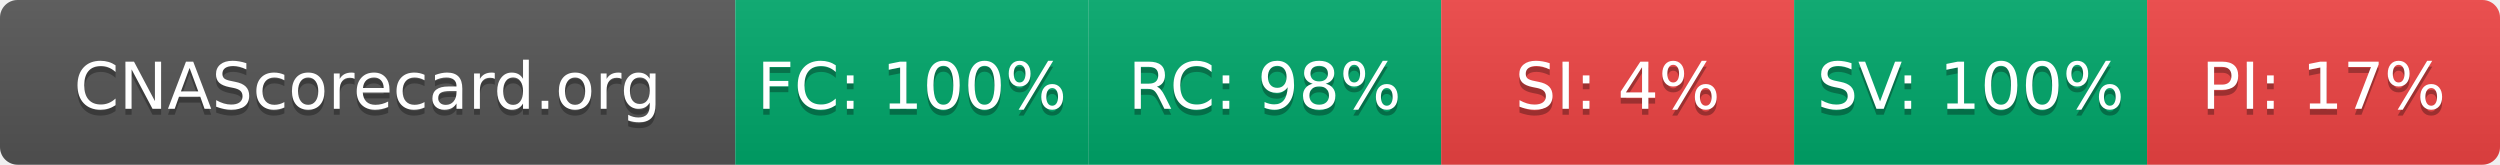
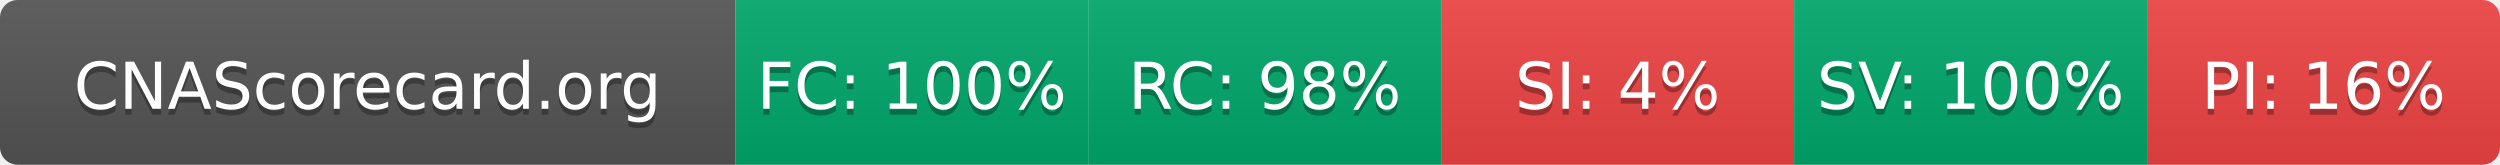
- <svg xmlns="http://www.w3.org/2000/svg" width="425" height="28" role="img" aria-label="CNAScorecard.org: FC:100% RC:98% SI:4% SV:100% PI:17%">
+ <svg xmlns="http://www.w3.org/2000/svg" width="425" height="28" role="img" aria-label="CNAScorecard.org: FC:100% RC:98% SI:4% SV:100% PI:16%">
  <linearGradient id="s" x2="0" y2="100%">
    <stop offset="0" stop-color="#bbb" stop-opacity=".1" />
    <stop offset="1" stop-opacity=".1" />
  </linearGradient>
  <clipPath id="r">
    <rect width="425" height="28" rx="3" fill="#fff" />
  </clipPath>
  <g clip-path="url(#r)">
    <rect width="125" height="28" fill="#555" />
    <rect x="125" width="60" height="28" fill="#00A86B" />
    <rect x="185" width="60" height="28" fill="#00A86B" />
    <rect x="245" width="60" height="28" fill="#EF4444" />
    <rect x="305" width="60" height="28" fill="#00A86B" />
    <rect x="365" width="60" height="28" fill="#EF4444" />
    <rect width="425" height="28" fill="url(#s)" />
  </g>
  <g fill="#fff" text-anchor="middle" font-family="Verdana,Geneva,DejaVu Sans,sans-serif" text-rendering="geometricPrecision" font-size="110">
    <text aria-hidden="true" x="625" y="195" fill="#010101" fill-opacity=".3" transform="scale(.1)" textLength="1050">CNAScorecard.org</text>
    <text x="625" y="185" transform="scale(.1)" fill="#fff" textLength="1050">CNAScorecard.org</text>
    <text aria-hidden="true" x="1550" y="195" fill="#010101" fill-opacity=".3" transform="scale(.1)" textLength="440">FC: 100%</text>
    <text x="1550" y="185" transform="scale(.1)" fill="#fff" textLength="440">FC: 100%</text>
    <text aria-hidden="true" x="2150" y="195" fill="#010101" fill-opacity=".3" transform="scale(.1)" textLength="385">RC: 98%</text>
    <text x="2150" y="185" transform="scale(.1)" fill="#fff" textLength="385">RC: 98%</text>
    <text aria-hidden="true" x="2750" y="195" fill="#010101" fill-opacity=".3" transform="scale(.1)" textLength="330">SI: 4%</text>
    <text x="2750" y="185" transform="scale(.1)" fill="#fff" textLength="330">SI: 4%</text>
    <text aria-hidden="true" x="3350" y="195" fill="#010101" fill-opacity=".3" transform="scale(.1)" textLength="440">SV: 100%</text>
    <text x="3350" y="185" transform="scale(.1)" fill="#fff" textLength="440">SV: 100%</text>
-     <text aria-hidden="true" x="3950" y="195" fill="#010101" fill-opacity=".3" transform="scale(.1)" textLength="385">PI: 17%</text>
-     <text x="3950" y="185" transform="scale(.1)" fill="#fff" textLength="385">PI: 17%</text>
+     <text aria-hidden="true" x="3950" y="195" fill="#010101" fill-opacity=".3" transform="scale(.1)" textLength="385">PI: 16%</text>
+     <text x="3950" y="185" transform="scale(.1)" fill="#fff" textLength="385">PI: 16%</text>
  </g>
</svg>
